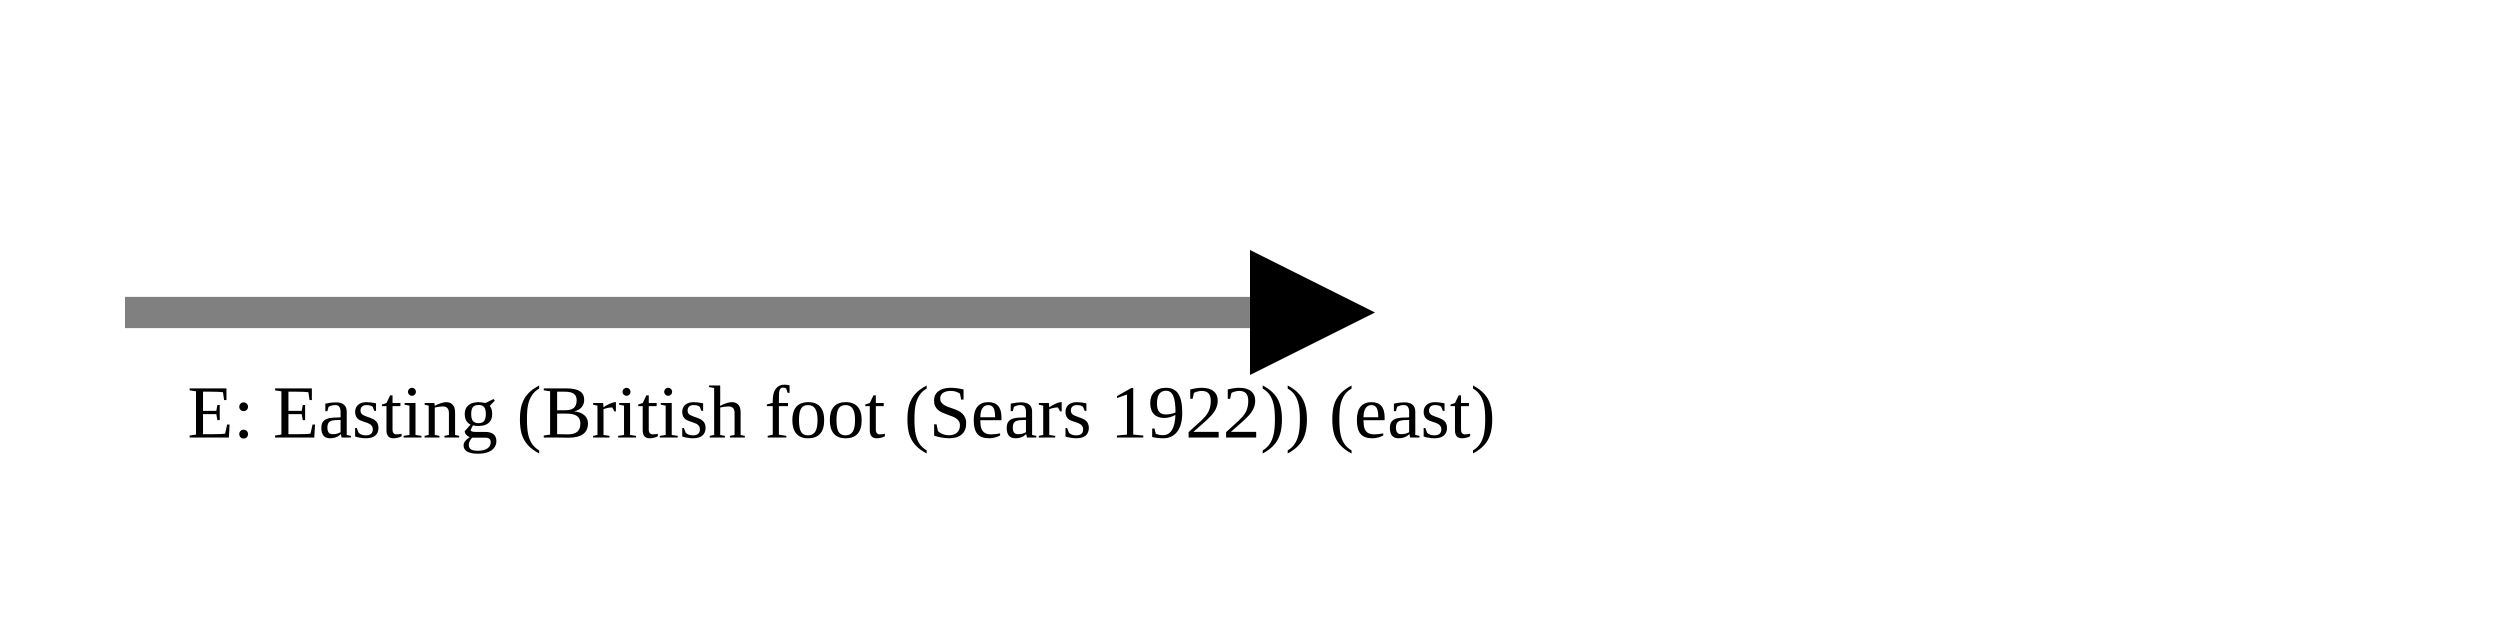
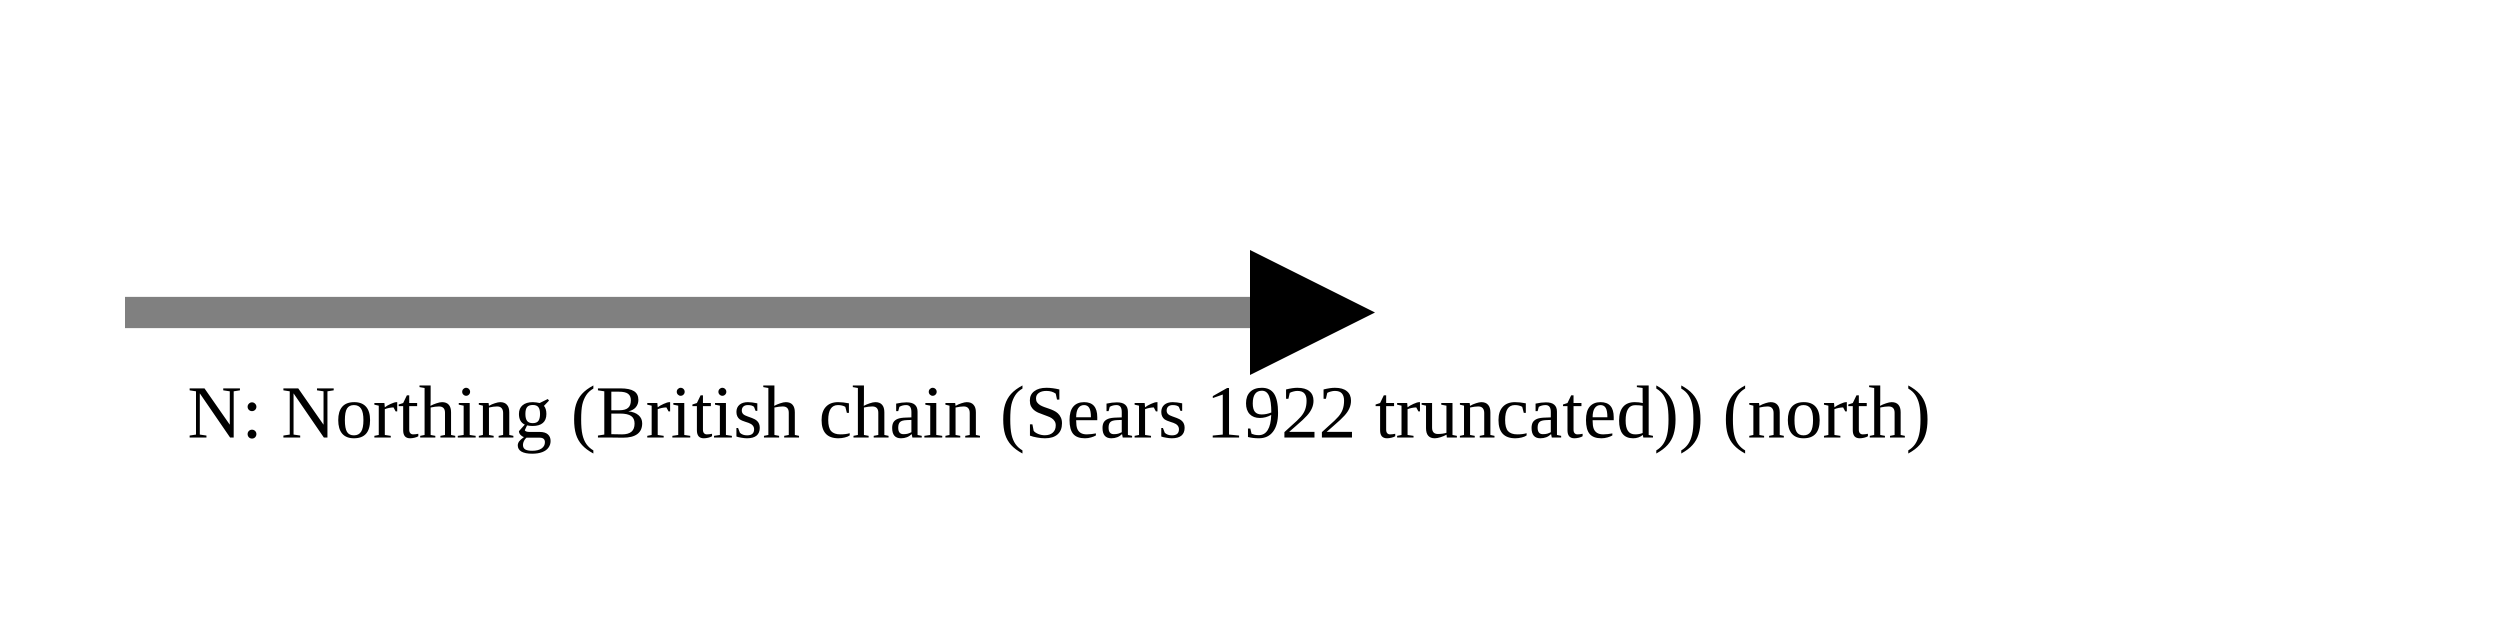
<svg xmlns="http://www.w3.org/2000/svg" version="1.1" width="400" height="100" viewbox="0 0 275 100">
  <defs>
    <marker id="arrowhead" markerWidth="10" markerHeight="7" refX="0" refY="2" orient="auto">
      <polygon points="0 0, 4 2, 0 4" />
    </marker>
  </defs>
  <line x1="20" y1="50" x2="200" y2="50" stroke="gray" stroke-width="5" marker-end="url(#arrowhead)" />
-   <text x="30" y="70" class="small">E: Easting (British foot (Sears 1922)) (east)</text>
+   <text x="30" y="70" class="small">N: Northing (British chain (Sears 1922 truncated)) (north)</text>
</svg>
